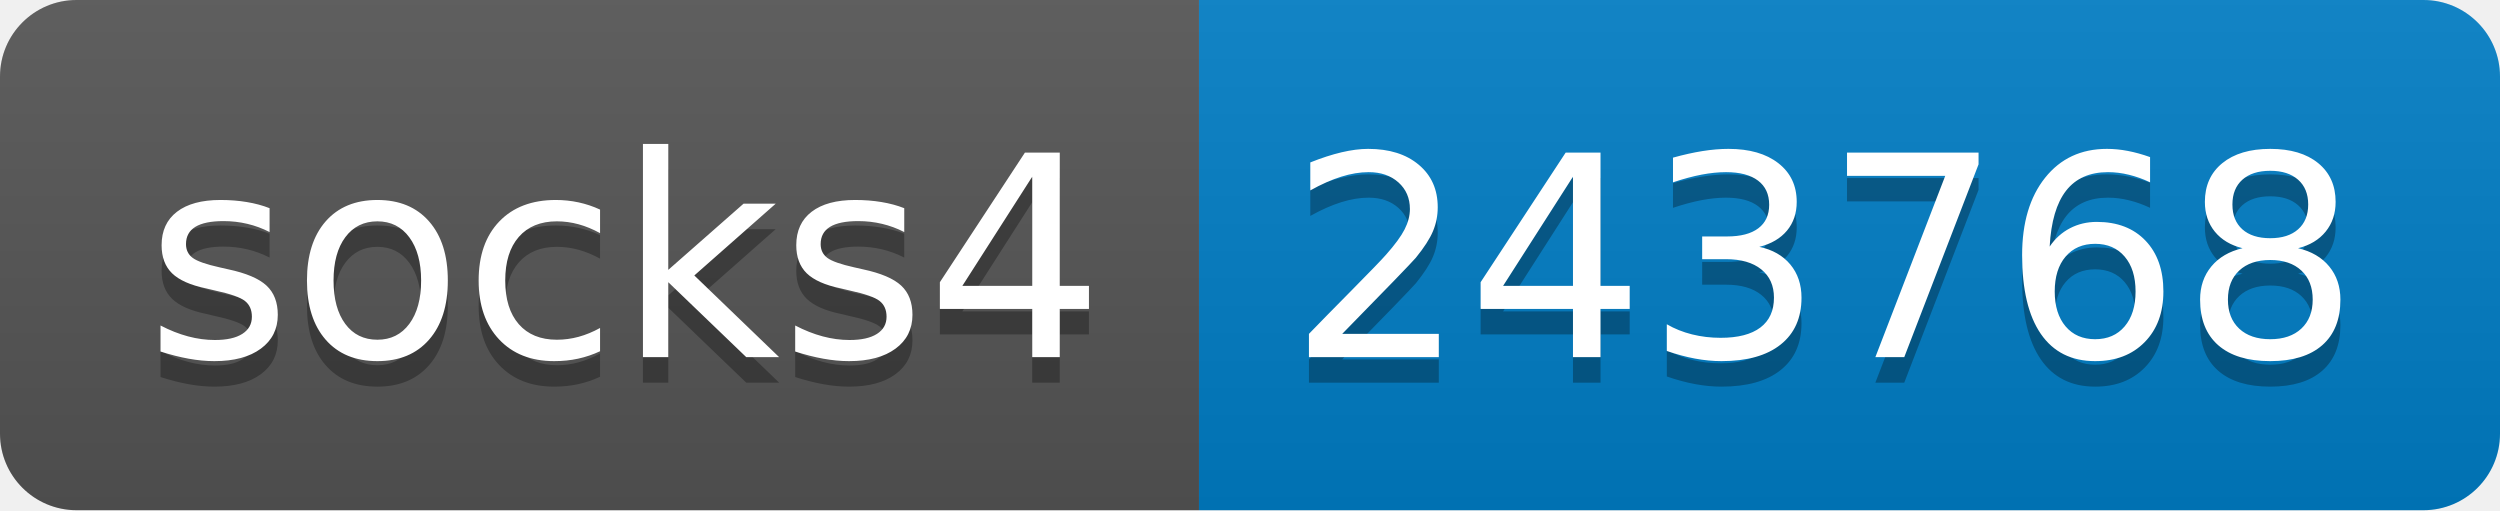
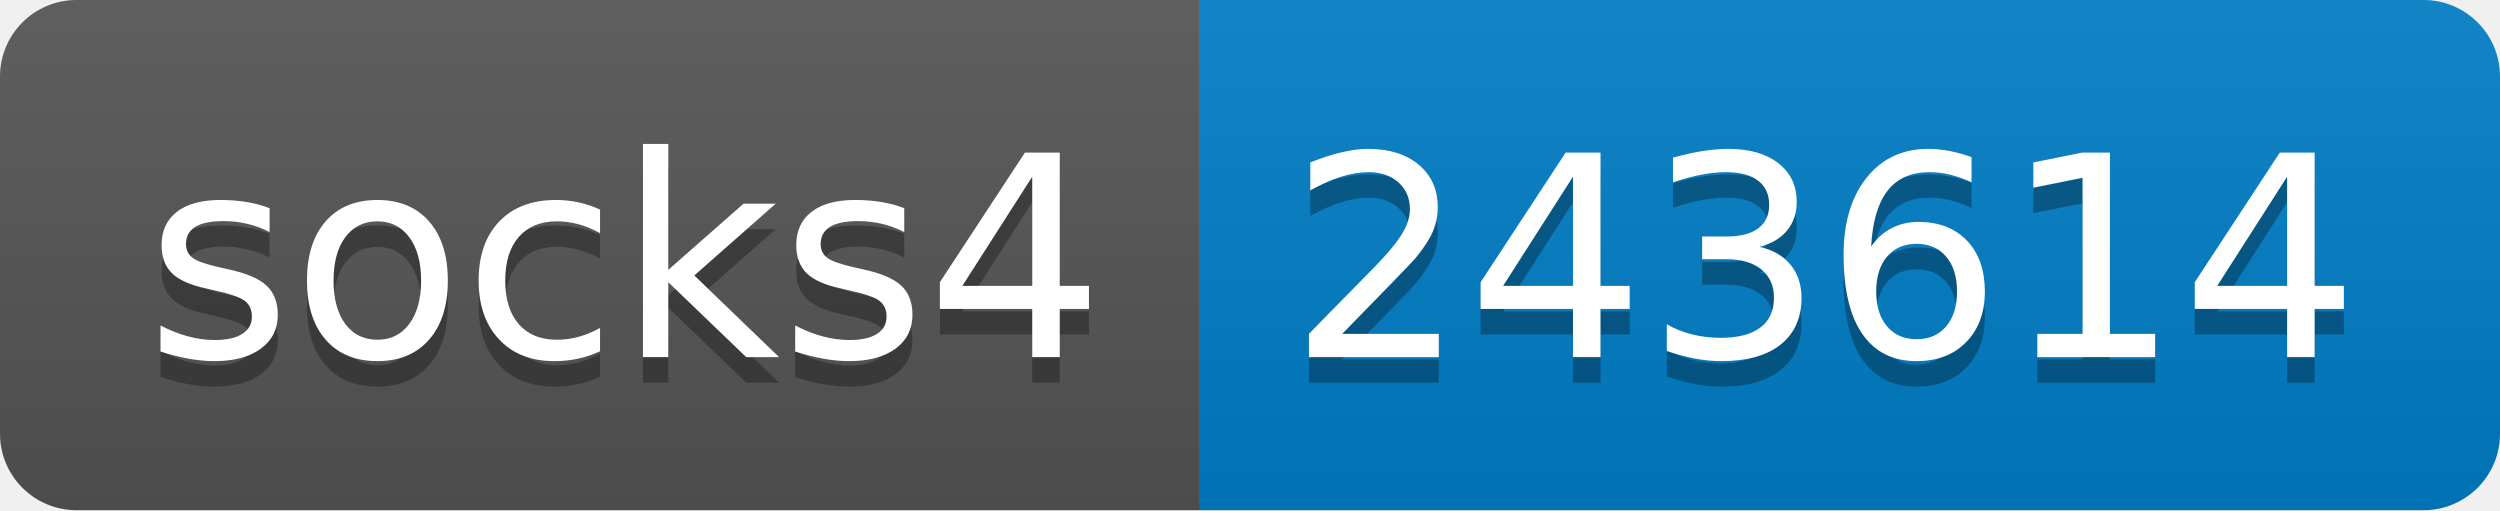
- <svg xmlns="http://www.w3.org/2000/svg" width="98" height="20" role="img" aria-label="socks4: 243768">
+ <svg xmlns="http://www.w3.org/2000/svg" width="98" height="20" role="img" aria-label="socks4: 243614">
  <linearGradient id="s" x2="0" y2="100%">
    <stop offset="0" stop-color="#bbb" stop-opacity=".1" />
    <stop offset="1" stop-opacity=".1" />
  </linearGradient>
  <clipPath id="r">
    <rect width="98" height="20" rx="3" fill="#fff" />
  </clipPath>
  <g clip-path="url(#r)">
    <rect width="47" height="20" fill="#555" />
    <rect x="47" width="51" height="20" fill="#007ec6" />
    <rect width="98" height="20" fill="url(#s)" />
  </g>
  <g fill="#fff" text-anchor="middle" font-family="Verdana,Geneva,DejaVu Sans,sans-serif" text-rendering="geometricPrecision" font-size="110">
    <text aria-hidden="true" x="245" y="150" fill="#010101" fill-opacity=".3" transform="scale(.1)" textLength="370">socks4</text>
    <text x="245" y="140" transform="scale(.1)" fill="#fff" textLength="370">socks4</text>
-     <text aria-hidden="true" x="715" y="150" fill="#010101" fill-opacity=".3" transform="scale(.1)" textLength="410">243768</text>
-     <text x="715" y="140" transform="scale(.1)" fill="#fff" textLength="410">243768</text>
+     <text aria-hidden="true" x="715" y="150" fill="#010101" fill-opacity=".3" transform="scale(.1)" textLength="410">243614</text>
+     <text x="715" y="140" transform="scale(.1)" fill="#fff" textLength="410">243614</text>
  </g>
</svg>
